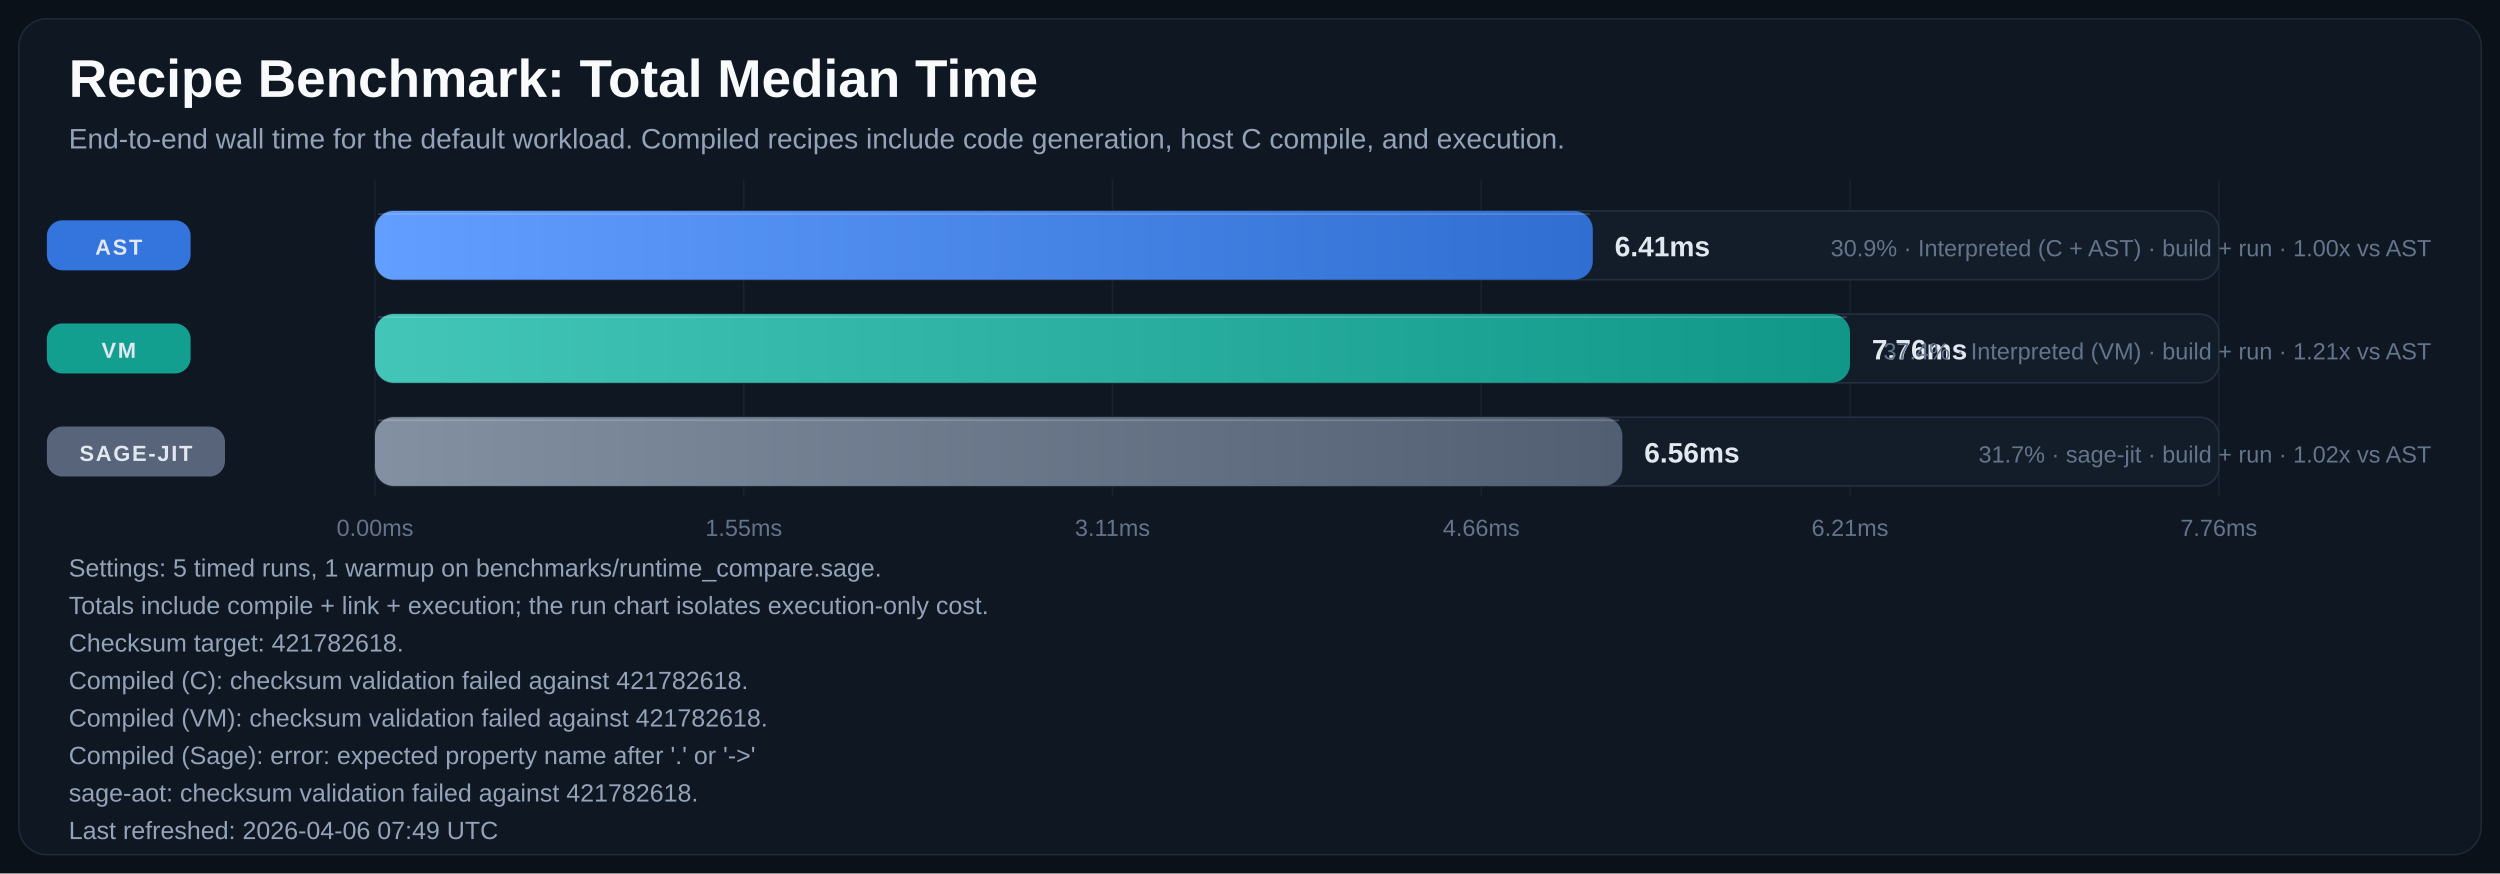
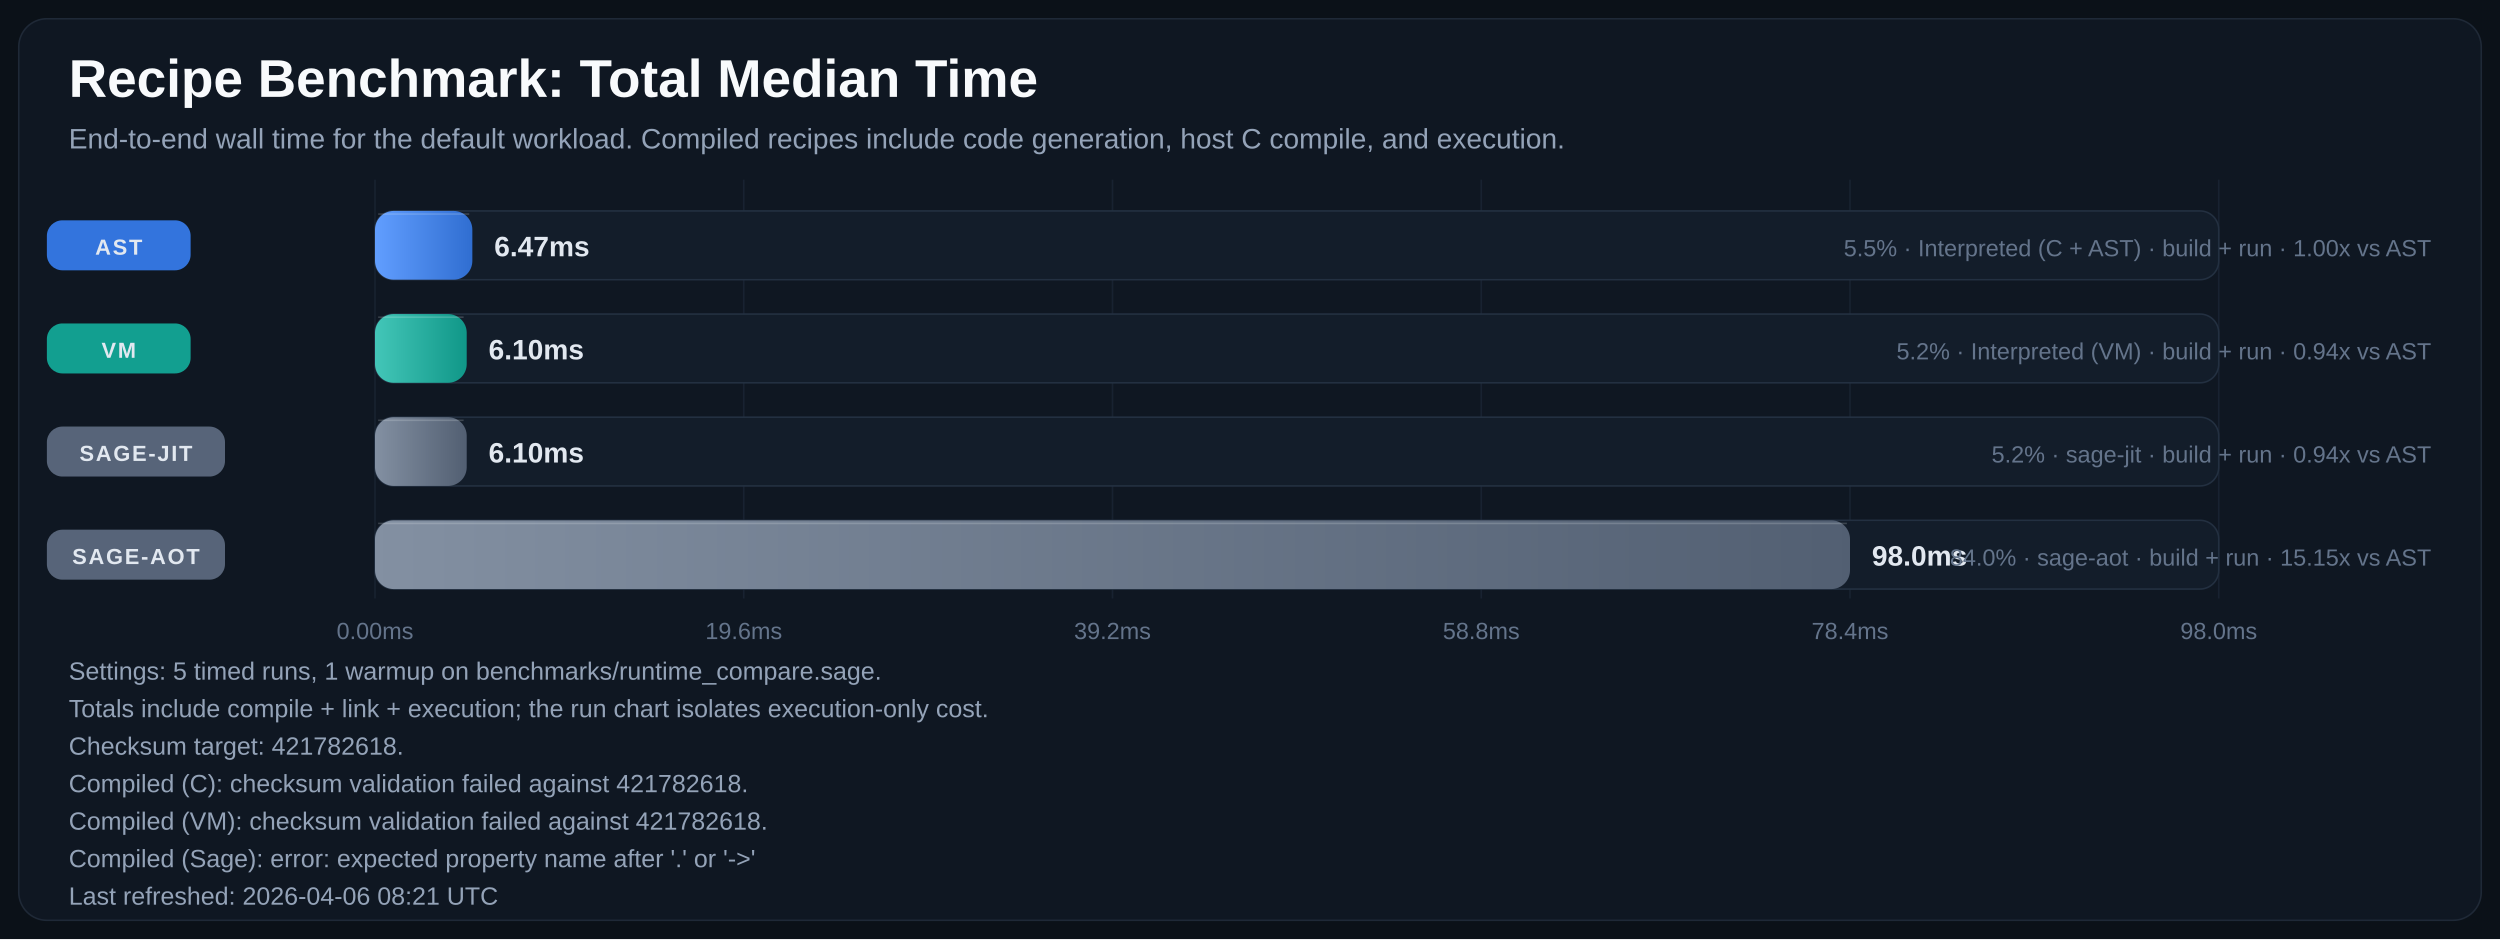
- <svg xmlns="http://www.w3.org/2000/svg" width="1600" height="559" viewBox="0 0 1600 559" role="img" aria-labelledby="title desc">
+ <svg xmlns="http://www.w3.org/2000/svg" width="1600" height="601" viewBox="0 0 1600 601" role="img" aria-labelledby="title desc">
  <defs>
    <linearGradient id="bar-gradient-0" x1="0%" y1="0%" x2="100%" y2="0%">
      <stop offset="0%" stop-color="#619EFF" />
      <stop offset="100%" stop-color="#306ED1" />
    </linearGradient>
    <linearGradient id="bar-gradient-1" x1="0%" y1="0%" x2="100%" y2="0%">
      <stop offset="0%" stop-color="#43C6B8" />
      <stop offset="100%" stop-color="#109788" />
    </linearGradient>
    <linearGradient id="bar-gradient-2" x1="0%" y1="0%" x2="100%" y2="0%">
      <stop offset="0%" stop-color="#8390A2" />
      <stop offset="100%" stop-color="#525F72" />
    </linearGradient>
+     <linearGradient id="bar-gradient-3" x1="0%" y1="0%" x2="100%" y2="0%">
+       <stop offset="0%" stop-color="#8390A2" />
+       <stop offset="100%" stop-color="#525F72" />
+     </linearGradient>
  </defs>
  <rect width="100%" height="100%" fill="#0B1118" />
-   <rect x="12" y="12" width="1576" height="535" rx="18" fill="#0F1722" stroke="#1F2937" />
+   <rect x="12" y="12" width="1576" height="577" rx="18" fill="#0F1722" stroke="#1F2937" />
  <text x="44" y="62" fill="#F8FAFC" font-size="34" font-family="Segoe UI, Arial, sans-serif" font-weight="700">Recipe Benchmark: Total Median Time</text>
  <text x="44" y="95" fill="#94A3B8" font-size="18" font-family="Segoe UI, Arial, sans-serif">End-to-end wall time for the default workload. Compiled recipes include code generation, host C compile, and execution.</text>
-   <line x1="240.0" y1="115" x2="240.0" y2="317" stroke="#182231" stroke-width="1" />
-   <text x="240.0" y="343" text-anchor="middle" fill="#64748B" font-size="15" font-family="Segoe UI, Arial, sans-serif">0.00ms</text>
-   <line x1="476.0" y1="115" x2="476.0" y2="317" stroke="#182231" stroke-width="1" />
-   <text x="476.0" y="343" text-anchor="middle" fill="#64748B" font-size="15" font-family="Segoe UI, Arial, sans-serif">1.55ms</text>
-   <line x1="712.0" y1="115" x2="712.0" y2="317" stroke="#182231" stroke-width="1" />
-   <text x="712.0" y="343" text-anchor="middle" fill="#64748B" font-size="15" font-family="Segoe UI, Arial, sans-serif">3.11ms</text>
-   <line x1="948.0" y1="115" x2="948.0" y2="317" stroke="#182231" stroke-width="1" />
-   <text x="948.0" y="343" text-anchor="middle" fill="#64748B" font-size="15" font-family="Segoe UI, Arial, sans-serif">4.66ms</text>
-   <line x1="1184.0" y1="115" x2="1184.0" y2="317" stroke="#182231" stroke-width="1" />
-   <text x="1184.0" y="343" text-anchor="middle" fill="#64748B" font-size="15" font-family="Segoe UI, Arial, sans-serif">6.21ms</text>
-   <line x1="1420.0" y1="115" x2="1420.0" y2="317" stroke="#182231" stroke-width="1" />
-   <text x="1420.0" y="343" text-anchor="middle" fill="#64748B" font-size="15" font-family="Segoe UI, Arial, sans-serif">7.76ms</text>
+   <line x1="240.0" y1="115" x2="240.0" y2="383" stroke="#182231" stroke-width="1" />
+   <text x="240.0" y="409" text-anchor="middle" fill="#64748B" font-size="15" font-family="Segoe UI, Arial, sans-serif">0.00ms</text>
+   <line x1="476.0" y1="115" x2="476.0" y2="383" stroke="#182231" stroke-width="1" />
+   <text x="476.0" y="409" text-anchor="middle" fill="#64748B" font-size="15" font-family="Segoe UI, Arial, sans-serif">19.6ms</text>
+   <line x1="712.0" y1="115" x2="712.0" y2="383" stroke="#182231" stroke-width="1" />
+   <text x="712.0" y="409" text-anchor="middle" fill="#64748B" font-size="15" font-family="Segoe UI, Arial, sans-serif">39.2ms</text>
+   <line x1="948.0" y1="115" x2="948.0" y2="383" stroke="#182231" stroke-width="1" />
+   <text x="948.0" y="409" text-anchor="middle" fill="#64748B" font-size="15" font-family="Segoe UI, Arial, sans-serif">58.8ms</text>
+   <line x1="1184.0" y1="115" x2="1184.0" y2="383" stroke="#182231" stroke-width="1" />
+   <text x="1184.0" y="409" text-anchor="middle" fill="#64748B" font-size="15" font-family="Segoe UI, Arial, sans-serif">78.4ms</text>
+   <line x1="1420.0" y1="115" x2="1420.0" y2="383" stroke="#182231" stroke-width="1" />
+   <text x="1420.0" y="409" text-anchor="middle" fill="#64748B" font-size="15" font-family="Segoe UI, Arial, sans-serif">98.0ms</text>
  <rect x="30" y="141.0" width="92" height="32" rx="10" fill="#3479E6" opacity="0.95" />
  <text x="76.0" y="163.0" text-anchor="middle" fill="#E2E8F0" font-size="14" font-family="Segoe UI, Arial, sans-serif" font-weight="700" letter-spacing="1.1">AST</text>
  <rect x="240" y="135" width="1180" height="44" rx="12" fill="#131D2A" stroke="#233041" />
-   <rect x="240" y="135" width="779.4" height="44" rx="12" fill="url(#bar-gradient-0)" />
-   <line x1="242.0" y1="137.0" x2="1017.4" y2="137.0" stroke="#F8FAFC" stroke-opacity="0.18" />
-   <text x="1033.4" y="164.0" text-anchor="start" fill="#E2E8F0" font-size="18" font-family="Segoe UI, Arial, sans-serif" font-weight="700">6.41ms</text>
-   <text x="1556" y="164.0" text-anchor="end" fill="#64748B" font-size="15" font-family="Segoe UI, Arial, sans-serif">30.9% · Interpreted (C + AST) · build + run · 1.00x vs AST</text>
+   <rect x="240" y="135" width="62.3" height="44" rx="12" fill="url(#bar-gradient-0)" />
+   <line x1="242.0" y1="137.0" x2="300.3" y2="137.0" stroke="#F8FAFC" stroke-opacity="0.18" />
+   <text x="316.3" y="164.0" text-anchor="start" fill="#E2E8F0" font-size="18" font-family="Segoe UI, Arial, sans-serif" font-weight="700">6.47ms</text>
+   <text x="1556" y="164.0" text-anchor="end" fill="#64748B" font-size="15" font-family="Segoe UI, Arial, sans-serif">5.5% · Interpreted (C + AST) · build + run · 1.00x vs AST</text>
  <rect x="30" y="207.0" width="92" height="32" rx="10" fill="#12A695" opacity="0.95" />
  <text x="76.0" y="229.0" text-anchor="middle" fill="#E2E8F0" font-size="14" font-family="Segoe UI, Arial, sans-serif" font-weight="700" letter-spacing="1.1">VM</text>
  <rect x="240" y="201" width="1180" height="44" rx="12" fill="#131D2A" stroke="#233041" />
-   <rect x="240" y="201" width="944.0" height="44" rx="12" fill="url(#bar-gradient-1)" />
-   <line x1="242.0" y1="203.0" x2="1182.0" y2="203.0" stroke="#F8FAFC" stroke-opacity="0.18" />
-   <text x="1198.0" y="230.0" text-anchor="start" fill="#E2E8F0" font-size="18" font-family="Segoe UI, Arial, sans-serif" font-weight="700">7.76ms</text>
-   <text x="1556" y="230.0" text-anchor="end" fill="#64748B" font-size="15" font-family="Segoe UI, Arial, sans-serif">37.4% · Interpreted (VM) · build + run · 1.21x vs AST</text>
+   <rect x="240" y="201" width="58.7" height="44" rx="12" fill="url(#bar-gradient-1)" />
+   <line x1="242.0" y1="203.0" x2="296.7" y2="203.0" stroke="#F8FAFC" stroke-opacity="0.18" />
+   <text x="312.7" y="230.0" text-anchor="start" fill="#E2E8F0" font-size="18" font-family="Segoe UI, Arial, sans-serif" font-weight="700">6.10ms</text>
+   <text x="1556" y="230.0" text-anchor="end" fill="#64748B" font-size="15" font-family="Segoe UI, Arial, sans-serif">5.2% · Interpreted (VM) · build + run · 0.94x vs AST</text>
  <rect x="30" y="273.0" width="114" height="32" rx="10" fill="#5A687D" opacity="0.95" />
  <text x="87.0" y="295.0" text-anchor="middle" fill="#E2E8F0" font-size="14" font-family="Segoe UI, Arial, sans-serif" font-weight="700" letter-spacing="1.1">SAGE-JIT</text>
  <rect x="240" y="267" width="1180" height="44" rx="12" fill="#131D2A" stroke="#233041" />
-   <rect x="240" y="267" width="798.3" height="44" rx="12" fill="url(#bar-gradient-2)" />
-   <line x1="242.0" y1="269.0" x2="1036.3" y2="269.0" stroke="#F8FAFC" stroke-opacity="0.18" />
-   <text x="1052.3" y="296.0" text-anchor="start" fill="#E2E8F0" font-size="18" font-family="Segoe UI, Arial, sans-serif" font-weight="700">6.56ms</text>
-   <text x="1556" y="296.0" text-anchor="end" fill="#64748B" font-size="15" font-family="Segoe UI, Arial, sans-serif">31.7% · sage-jit · build + run · 1.02x vs AST</text>
-   <text x="44" y="369" fill="#94A3B8" font-size="16" font-family="Segoe UI, Arial, sans-serif">Settings: 5 timed runs, 1 warmup on benchmarks/runtime_compare.sage.</text>
-   <text x="44" y="393" fill="#94A3B8" font-size="16" font-family="Segoe UI, Arial, sans-serif">Totals include compile + link + execution; the run chart isolates execution-only cost.</text>
-   <text x="44" y="417" fill="#94A3B8" font-size="16" font-family="Segoe UI, Arial, sans-serif">Checksum target: 421782618.</text>
-   <text x="44" y="441" fill="#94A3B8" font-size="16" font-family="Segoe UI, Arial, sans-serif">Compiled (C): checksum validation failed against 421782618.</text>
-   <text x="44" y="465" fill="#94A3B8" font-size="16" font-family="Segoe UI, Arial, sans-serif">Compiled (VM): checksum validation failed against 421782618.</text>
-   <text x="44" y="489" fill="#94A3B8" font-size="16" font-family="Segoe UI, Arial, sans-serif">Compiled (Sage): error: expected property name after '.' or '-&gt;'</text>
-   <text x="44" y="513" fill="#94A3B8" font-size="16" font-family="Segoe UI, Arial, sans-serif">sage-aot: checksum validation failed against 421782618.</text>
-   <text x="44" y="537" fill="#94A3B8" font-size="16" font-family="Segoe UI, Arial, sans-serif">Last refreshed: 2026-04-06 07:49 UTC</text>
+   <rect x="240" y="267" width="58.7" height="44" rx="12" fill="url(#bar-gradient-2)" />
+   <line x1="242.0" y1="269.0" x2="296.7" y2="269.0" stroke="#F8FAFC" stroke-opacity="0.18" />
+   <text x="312.7" y="296.0" text-anchor="start" fill="#E2E8F0" font-size="18" font-family="Segoe UI, Arial, sans-serif" font-weight="700">6.10ms</text>
+   <text x="1556" y="296.0" text-anchor="end" fill="#64748B" font-size="15" font-family="Segoe UI, Arial, sans-serif">5.2% · sage-jit · build + run · 0.94x vs AST</text>
+   <rect x="30" y="339.0" width="114" height="32" rx="10" fill="#5A687D" opacity="0.95" />
+   <text x="87.0" y="361.0" text-anchor="middle" fill="#E2E8F0" font-size="14" font-family="Segoe UI, Arial, sans-serif" font-weight="700" letter-spacing="1.1">SAGE-AOT</text>
+   <rect x="240" y="333" width="1180" height="44" rx="12" fill="#131D2A" stroke="#233041" />
+   <rect x="240" y="333" width="944.0" height="44" rx="12" fill="url(#bar-gradient-3)" />
+   <line x1="242.0" y1="335.0" x2="1182.0" y2="335.0" stroke="#F8FAFC" stroke-opacity="0.18" />
+   <text x="1198.0" y="362.0" text-anchor="start" fill="#E2E8F0" font-size="18" font-family="Segoe UI, Arial, sans-serif" font-weight="700">98.0ms</text>
+   <text x="1556" y="362.0" text-anchor="end" fill="#64748B" font-size="15" font-family="Segoe UI, Arial, sans-serif">84.0% · sage-aot · build + run · 15.15x vs AST</text>
+   <text x="44" y="435" fill="#94A3B8" font-size="16" font-family="Segoe UI, Arial, sans-serif">Settings: 5 timed runs, 1 warmup on benchmarks/runtime_compare.sage.</text>
+   <text x="44" y="459" fill="#94A3B8" font-size="16" font-family="Segoe UI, Arial, sans-serif">Totals include compile + link + execution; the run chart isolates execution-only cost.</text>
+   <text x="44" y="483" fill="#94A3B8" font-size="16" font-family="Segoe UI, Arial, sans-serif">Checksum target: 421782618.</text>
+   <text x="44" y="507" fill="#94A3B8" font-size="16" font-family="Segoe UI, Arial, sans-serif">Compiled (C): checksum validation failed against 421782618.</text>
+   <text x="44" y="531" fill="#94A3B8" font-size="16" font-family="Segoe UI, Arial, sans-serif">Compiled (VM): checksum validation failed against 421782618.</text>
+   <text x="44" y="555" fill="#94A3B8" font-size="16" font-family="Segoe UI, Arial, sans-serif">Compiled (Sage): error: expected property name after '.' or '-&gt;'</text>
+   <text x="44" y="579" fill="#94A3B8" font-size="16" font-family="Segoe UI, Arial, sans-serif">Last refreshed: 2026-04-06 08:21 UTC</text>
</svg>
